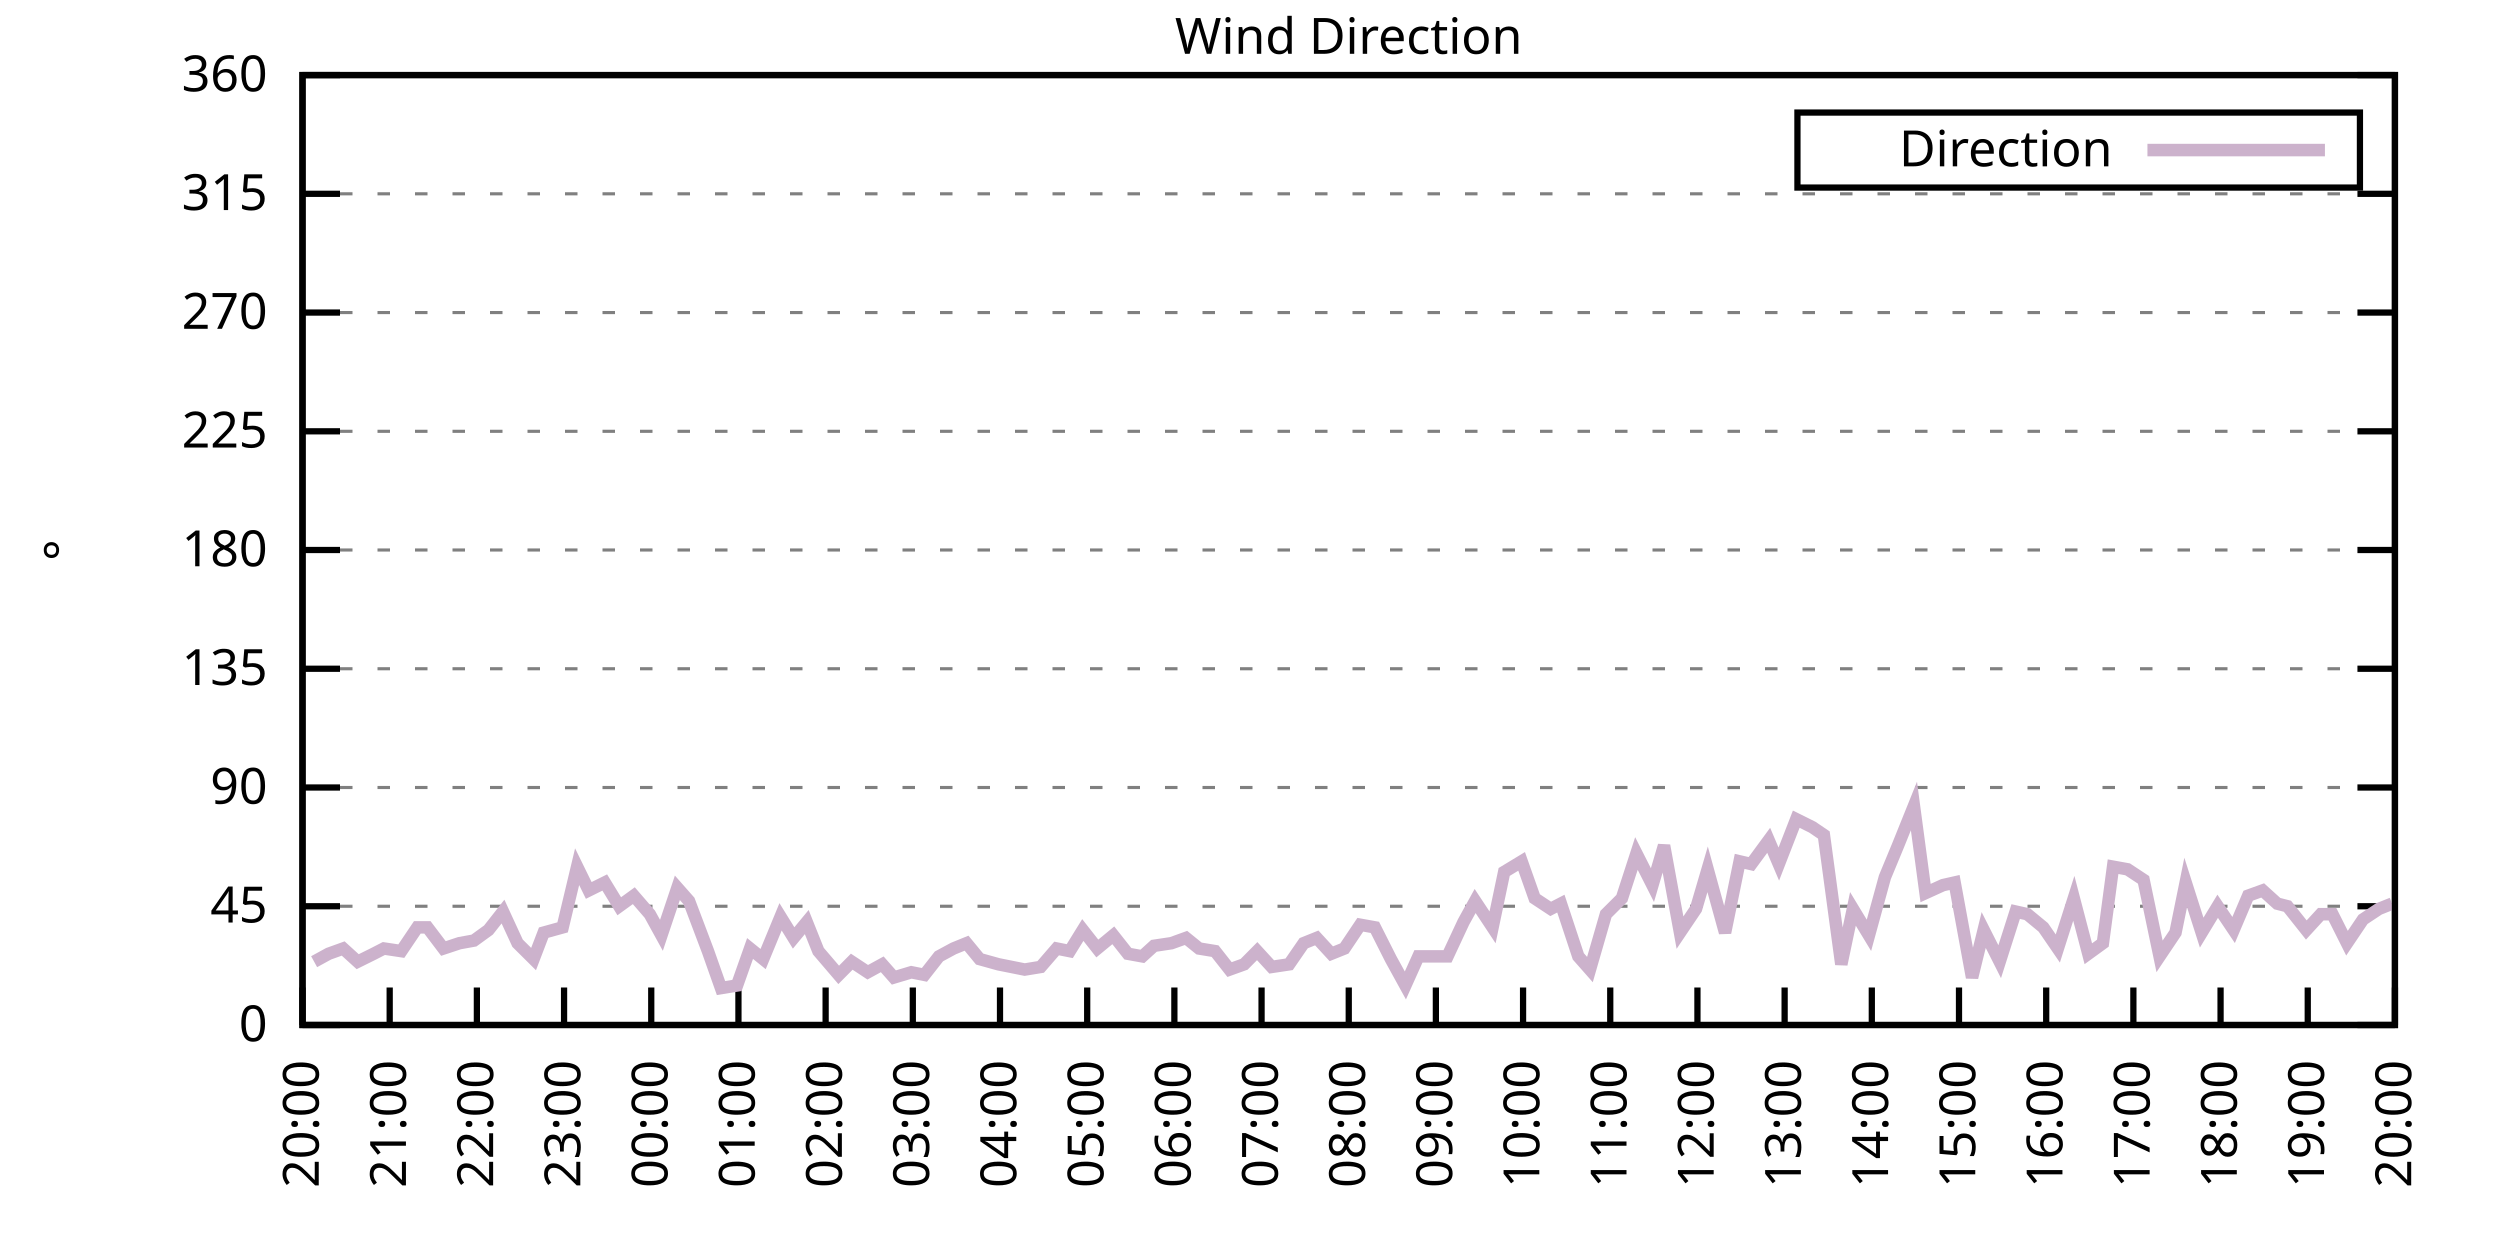
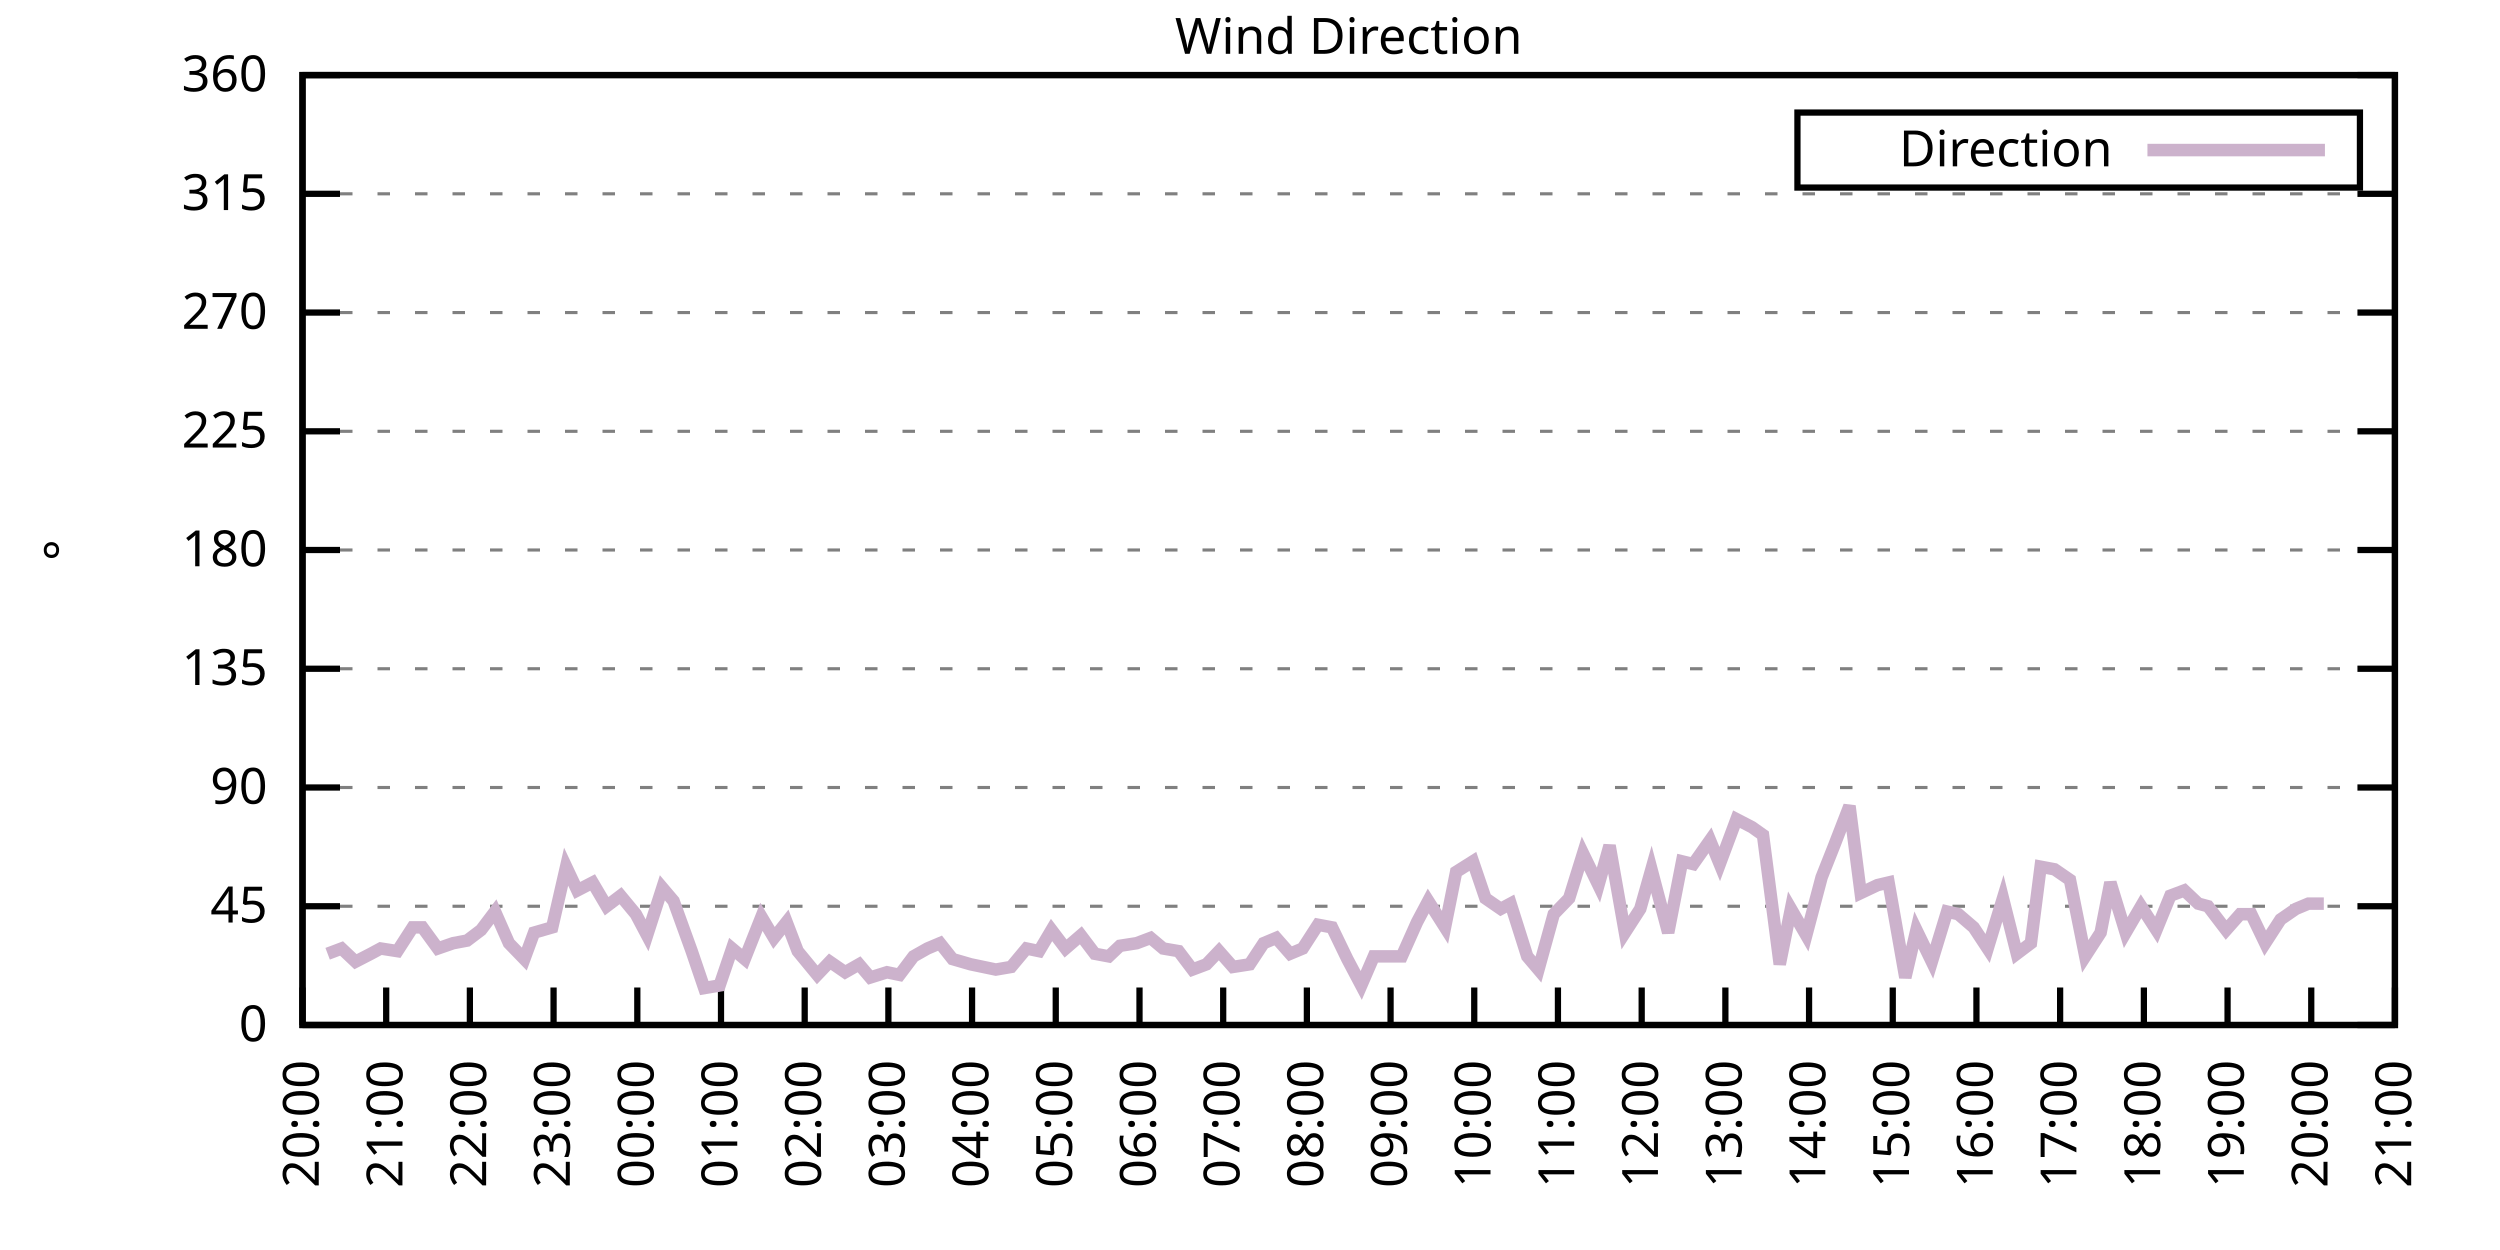
<svg xmlns="http://www.w3.org/2000/svg" xmlns:xlink="http://www.w3.org/1999/xlink" width="400" height="200" viewBox="0 0 400 200">
  <g id="gnuplot_canvas">
    <rect x="0" y="0" width="400" height="200" fill="none" />
    <defs>
      <circle id="gpDot" r="0.5" stroke-width="0.5" stroke="currentColor" />
      <path id="gpPt0" stroke-width="0.333" stroke="currentColor" d="M-1,0 h2 M0,-1 v2" />
      <path id="gpPt1" stroke-width="0.333" stroke="currentColor" d="M-1,-1 L1,1 M1,-1 L-1,1" />
      <path id="gpPt2" stroke-width="0.333" stroke="currentColor" d="M-1,0 L1,0 M0,-1 L0,1 M-1,-1 L1,1 M-1,1 L1,-1" />
      <rect id="gpPt3" stroke-width="0.333" stroke="currentColor" x="-1" y="-1" width="2" height="2" />
      <rect id="gpPt4" stroke-width="0.333" stroke="currentColor" fill="currentColor" x="-1" y="-1" width="2" height="2" />
      <circle id="gpPt5" stroke-width="0.333" stroke="currentColor" cx="0" cy="0" r="1" />
      <use xlink:href="#gpPt5" id="gpPt6" fill="currentColor" stroke="none" />
      <path id="gpPt7" stroke-width="0.333" stroke="currentColor" d="M0,-1.33 L-1.33,0.67 L1.33,0.67 z" />
      <use xlink:href="#gpPt7" id="gpPt8" fill="currentColor" stroke="none" />
      <use xlink:href="#gpPt7" id="gpPt9" stroke="currentColor" transform="rotate(180)" />
      <use xlink:href="#gpPt9" id="gpPt10" fill="currentColor" stroke="none" />
      <use xlink:href="#gpPt3" id="gpPt11" stroke="currentColor" transform="rotate(45)" />
      <use xlink:href="#gpPt11" id="gpPt12" fill="currentColor" stroke="none" />
      <path id="gpPt13" stroke-width="0.333" stroke="currentColor" d="M0,1.330 L1.265,0.411 L0.782,-1.067 L-0.782,-1.076 L-1.265,0.411 z" />
      <use xlink:href="#gpPt13" id="gpPt14" fill="currentColor" stroke="none" />
      <filter id="textbox" filterUnits="objectBoundingBox" x="0" y="0" height="1" width="1">
        <feFlood flood-color="white" flood-opacity="1" result="bgnd" />
        <feComposite in="SourceGraphic" in2="bgnd" operator="atop" />
      </filter>
      <filter id="greybox" filterUnits="objectBoundingBox" x="0" y="0" height="1" width="1">
        <feFlood flood-color="lightgrey" flood-opacity="1" result="grey" />
        <feComposite in="SourceGraphic" in2="grey" operator="atop" />
      </filter>
    </defs>
    <g fill="none" color="white" stroke="currentColor" stroke-width="1.00" stroke-linecap="butt" stroke-linejoin="miter">
</g>
    <g fill="none" color="black" stroke="currentColor" stroke-width="1.00" stroke-linecap="butt" stroke-linejoin="miter">
      <g stroke="none" shape-rendering="crispEdges">
        <polygon fill="rgb(255, 255, 255)" points="48.40,164.00 383.18,164.00 383.18,12.02 48.40,12.02 " />
      </g>
    </g>
    <g fill="none" color="black" stroke="currentColor" stroke-width="1.00" stroke-linecap="butt" stroke-linejoin="miter">
</g>
    <g fill="none" color="black" stroke="black" stroke-width="0.50" stroke-linecap="butt" stroke-linejoin="miter">
</g>
    <g fill="none" color="gray" stroke="currentColor" stroke-width="0.50" stroke-linecap="butt" stroke-linejoin="miter">
      <path stroke="gray" stroke-dasharray="2,4" class="gridline" d="M48.40,164.00 L383.19,164.00  " />
    </g>
    <g fill="none" color="gray" stroke="gray" stroke-width="1.00" stroke-linecap="butt" stroke-linejoin="miter">
</g>
    <g fill="none" color="black" stroke="currentColor" stroke-width="1.00" stroke-linecap="butt" stroke-linejoin="miter">
      <path stroke="black" d="M48.40,164.00 L54.40,164.00 M383.19,164.00 L377.19,164.00  " />
      <g transform="translate(42.80,166.60)" stroke="none" fill="black" font-family="Sans" font-size="8.00" text-anchor="end">
        <text>
          <tspan font-family="Sans"> 0</tspan>
        </text>
      </g>
    </g>
    <g fill="none" color="black" stroke="currentColor" stroke-width="1.00" stroke-linecap="butt" stroke-linejoin="miter">
</g>
    <g fill="none" color="black" stroke="black" stroke-width="0.50" stroke-linecap="butt" stroke-linejoin="miter">
</g>
    <g fill="none" color="gray" stroke="currentColor" stroke-width="0.50" stroke-linecap="butt" stroke-linejoin="miter">
      <path stroke="gray" stroke-dasharray="2,4" class="gridline" d="M48.40,145.00 L383.19,145.00  " />
    </g>
    <g fill="none" color="gray" stroke="gray" stroke-width="1.00" stroke-linecap="butt" stroke-linejoin="miter">
</g>
    <g fill="none" color="black" stroke="currentColor" stroke-width="1.00" stroke-linecap="butt" stroke-linejoin="miter">
      <path stroke="black" d="M48.40,145.00 L54.40,145.00 M383.19,145.00 L377.19,145.00  " />
      <g transform="translate(42.80,147.60)" stroke="none" fill="black" font-family="Sans" font-size="8.00" text-anchor="end">
        <text>
          <tspan font-family="Sans"> 45</tspan>
        </text>
      </g>
    </g>
    <g fill="none" color="black" stroke="currentColor" stroke-width="1.00" stroke-linecap="butt" stroke-linejoin="miter">
</g>
    <g fill="none" color="black" stroke="black" stroke-width="0.50" stroke-linecap="butt" stroke-linejoin="miter">
</g>
    <g fill="none" color="gray" stroke="currentColor" stroke-width="0.50" stroke-linecap="butt" stroke-linejoin="miter">
      <path stroke="gray" stroke-dasharray="2,4" class="gridline" d="M48.40,126.00 L383.19,126.00  " />
    </g>
    <g fill="none" color="gray" stroke="gray" stroke-width="1.00" stroke-linecap="butt" stroke-linejoin="miter">
</g>
    <g fill="none" color="black" stroke="currentColor" stroke-width="1.00" stroke-linecap="butt" stroke-linejoin="miter">
      <path stroke="black" d="M48.40,126.00 L54.40,126.00 M383.19,126.00 L377.19,126.00  " />
      <g transform="translate(42.80,128.60)" stroke="none" fill="black" font-family="Sans" font-size="8.00" text-anchor="end">
        <text>
          <tspan font-family="Sans"> 90</tspan>
        </text>
      </g>
    </g>
    <g fill="none" color="black" stroke="currentColor" stroke-width="1.00" stroke-linecap="butt" stroke-linejoin="miter">
</g>
    <g fill="none" color="black" stroke="black" stroke-width="0.50" stroke-linecap="butt" stroke-linejoin="miter">
</g>
    <g fill="none" color="gray" stroke="currentColor" stroke-width="0.50" stroke-linecap="butt" stroke-linejoin="miter">
      <path stroke="gray" stroke-dasharray="2,4" class="gridline" d="M48.40,107.00 L383.19,107.00  " />
    </g>
    <g fill="none" color="gray" stroke="gray" stroke-width="1.00" stroke-linecap="butt" stroke-linejoin="miter">
</g>
    <g fill="none" color="black" stroke="currentColor" stroke-width="1.00" stroke-linecap="butt" stroke-linejoin="miter">
      <path stroke="black" d="M48.40,107.00 L54.40,107.00 M383.19,107.00 L377.19,107.00  " />
      <g transform="translate(42.80,109.60)" stroke="none" fill="black" font-family="Sans" font-size="8.00" text-anchor="end">
        <text>
          <tspan font-family="Sans"> 135</tspan>
        </text>
      </g>
    </g>
    <g fill="none" color="black" stroke="currentColor" stroke-width="1.00" stroke-linecap="butt" stroke-linejoin="miter">
</g>
    <g fill="none" color="black" stroke="black" stroke-width="0.50" stroke-linecap="butt" stroke-linejoin="miter">
</g>
    <g fill="none" color="gray" stroke="currentColor" stroke-width="0.50" stroke-linecap="butt" stroke-linejoin="miter">
      <path stroke="gray" stroke-dasharray="2,4" class="gridline" d="M48.40,88.00 L383.19,88.00  " />
    </g>
    <g fill="none" color="gray" stroke="gray" stroke-width="1.00" stroke-linecap="butt" stroke-linejoin="miter">
</g>
    <g fill="none" color="black" stroke="currentColor" stroke-width="1.00" stroke-linecap="butt" stroke-linejoin="miter">
      <path stroke="black" d="M48.40,88.00 L54.40,88.00 M383.19,88.00 L377.19,88.00  " />
      <g transform="translate(42.80,90.60)" stroke="none" fill="black" font-family="Sans" font-size="8.00" text-anchor="end">
        <text>
          <tspan font-family="Sans"> 180</tspan>
        </text>
      </g>
    </g>
    <g fill="none" color="black" stroke="currentColor" stroke-width="1.00" stroke-linecap="butt" stroke-linejoin="miter">
</g>
    <g fill="none" color="black" stroke="black" stroke-width="0.50" stroke-linecap="butt" stroke-linejoin="miter">
</g>
    <g fill="none" color="gray" stroke="currentColor" stroke-width="0.50" stroke-linecap="butt" stroke-linejoin="miter">
      <path stroke="gray" stroke-dasharray="2,4" class="gridline" d="M48.40,69.01 L383.19,69.01  " />
    </g>
    <g fill="none" color="gray" stroke="gray" stroke-width="1.00" stroke-linecap="butt" stroke-linejoin="miter">
</g>
    <g fill="none" color="black" stroke="currentColor" stroke-width="1.00" stroke-linecap="butt" stroke-linejoin="miter">
      <path stroke="black" d="M48.40,69.01 L54.40,69.01 M383.19,69.01 L377.19,69.01  " />
      <g transform="translate(42.80,71.61)" stroke="none" fill="black" font-family="Sans" font-size="8.00" text-anchor="end">
        <text>
          <tspan font-family="Sans"> 225</tspan>
        </text>
      </g>
    </g>
    <g fill="none" color="black" stroke="currentColor" stroke-width="1.00" stroke-linecap="butt" stroke-linejoin="miter">
</g>
    <g fill="none" color="black" stroke="black" stroke-width="0.50" stroke-linecap="butt" stroke-linejoin="miter">
</g>
    <g fill="none" color="gray" stroke="currentColor" stroke-width="0.50" stroke-linecap="butt" stroke-linejoin="miter">
      <path stroke="gray" stroke-dasharray="2,4" class="gridline" d="M48.40,50.01 L383.19,50.01  " />
    </g>
    <g fill="none" color="gray" stroke="gray" stroke-width="1.00" stroke-linecap="butt" stroke-linejoin="miter">
</g>
    <g fill="none" color="black" stroke="currentColor" stroke-width="1.00" stroke-linecap="butt" stroke-linejoin="miter">
      <path stroke="black" d="M48.40,50.01 L54.40,50.01 M383.19,50.01 L377.19,50.01  " />
      <g transform="translate(42.80,52.61)" stroke="none" fill="black" font-family="Sans" font-size="8.00" text-anchor="end">
        <text>
          <tspan font-family="Sans"> 270</tspan>
        </text>
      </g>
    </g>
    <g fill="none" color="black" stroke="currentColor" stroke-width="1.00" stroke-linecap="butt" stroke-linejoin="miter">
</g>
    <g fill="none" color="black" stroke="black" stroke-width="0.50" stroke-linecap="butt" stroke-linejoin="miter">
</g>
    <g fill="none" color="gray" stroke="currentColor" stroke-width="0.50" stroke-linecap="butt" stroke-linejoin="miter">
      <path stroke="gray" stroke-dasharray="2,4" class="gridline" d="M48.40,31.01 L383.19,31.01  " />
    </g>
    <g fill="none" color="gray" stroke="gray" stroke-width="1.00" stroke-linecap="butt" stroke-linejoin="miter">
</g>
    <g fill="none" color="black" stroke="currentColor" stroke-width="1.00" stroke-linecap="butt" stroke-linejoin="miter">
      <path stroke="black" d="M48.40,31.01 L54.40,31.01 M383.19,31.01 L377.19,31.01  " />
      <g transform="translate(42.80,33.61)" stroke="none" fill="black" font-family="Sans" font-size="8.00" text-anchor="end">
        <text>
          <tspan font-family="Sans"> 315</tspan>
        </text>
      </g>
    </g>
    <g fill="none" color="black" stroke="currentColor" stroke-width="1.00" stroke-linecap="butt" stroke-linejoin="miter">
</g>
    <g fill="none" color="black" stroke="black" stroke-width="0.50" stroke-linecap="butt" stroke-linejoin="miter">
</g>
    <g fill="none" color="gray" stroke="currentColor" stroke-width="0.50" stroke-linecap="butt" stroke-linejoin="miter">
      <path stroke="gray" stroke-dasharray="2,4" class="gridline" d="M48.40,12.01 L383.19,12.01  " />
    </g>
    <g fill="none" color="gray" stroke="gray" stroke-width="1.00" stroke-linecap="butt" stroke-linejoin="miter">
</g>
    <g fill="none" color="black" stroke="currentColor" stroke-width="1.00" stroke-linecap="butt" stroke-linejoin="miter">
      <path stroke="black" d="M48.40,12.01 L54.40,12.01 M383.19,12.01 L377.19,12.01  " />
      <g transform="translate(42.80,14.61)" stroke="none" fill="black" font-family="Sans" font-size="8.00" text-anchor="end">
        <text>
          <tspan font-family="Sans"> 360</tspan>
        </text>
      </g>
    </g>
    <g fill="none" color="black" stroke="currentColor" stroke-width="1.00" stroke-linecap="butt" stroke-linejoin="miter">
      <path stroke="black" d="M48.40,164.00 L48.40,158.00  " />
      <g transform="translate(51.00,169.60) rotate(270.00)" stroke="none" fill="black" font-family="Sans" font-size="8.00" text-anchor="end">
        <text>
          <tspan font-family="Sans">20:00</tspan>
        </text>
      </g>
    </g>
    <g fill="none" color="black" stroke="currentColor" stroke-width="1.00" stroke-linecap="butt" stroke-linejoin="miter">
-       <path stroke="black" d="M62.35,164.00 L62.35,158.00  " />
-       <g transform="translate(64.95,169.60) rotate(270.00)" stroke="none" fill="black" font-family="Sans" font-size="8.00" text-anchor="end">
+       <path stroke="black" d="M61.79,164.00 L61.79,158.00  " />
+       <g transform="translate(64.39,169.60) rotate(270.00)" stroke="none" fill="black" font-family="Sans" font-size="8.00" text-anchor="end">
        <text>
          <tspan font-family="Sans">21:00</tspan>
        </text>
      </g>
    </g>
    <g fill="none" color="black" stroke="currentColor" stroke-width="1.00" stroke-linecap="butt" stroke-linejoin="miter">
-       <path stroke="black" d="M76.30,164.00 L76.30,158.00  " />
-       <g transform="translate(78.90,169.60) rotate(270.00)" stroke="none" fill="black" font-family="Sans" font-size="8.00" text-anchor="end">
+       <path stroke="black" d="M75.18,164.00 L75.18,158.00  " />
+       <g transform="translate(77.78,169.60) rotate(270.00)" stroke="none" fill="black" font-family="Sans" font-size="8.00" text-anchor="end">
        <text>
          <tspan font-family="Sans">22:00</tspan>
        </text>
      </g>
    </g>
    <g fill="none" color="black" stroke="currentColor" stroke-width="1.00" stroke-linecap="butt" stroke-linejoin="miter">
-       <path stroke="black" d="M90.25,164.00 L90.25,158.00  " />
-       <g transform="translate(92.85,169.60) rotate(270.00)" stroke="none" fill="black" font-family="Sans" font-size="8.00" text-anchor="end">
+       <path stroke="black" d="M88.57,164.00 L88.57,158.00  " />
+       <g transform="translate(91.17,169.60) rotate(270.00)" stroke="none" fill="black" font-family="Sans" font-size="8.00" text-anchor="end">
        <text>
          <tspan font-family="Sans">23:00</tspan>
        </text>
      </g>
    </g>
    <g fill="none" color="black" stroke="currentColor" stroke-width="1.00" stroke-linecap="butt" stroke-linejoin="miter">
-       <path stroke="black" d="M104.20,164.00 L104.20,158.00  " />
-       <g transform="translate(106.80,169.60) rotate(270.00)" stroke="none" fill="black" font-family="Sans" font-size="8.00" text-anchor="end">
+       <path stroke="black" d="M101.97,164.00 L101.97,158.00  " />
+       <g transform="translate(104.57,169.60) rotate(270.00)" stroke="none" fill="black" font-family="Sans" font-size="8.00" text-anchor="end">
        <text>
          <tspan font-family="Sans">00:00</tspan>
        </text>
      </g>
    </g>
    <g fill="none" color="black" stroke="currentColor" stroke-width="1.00" stroke-linecap="butt" stroke-linejoin="miter">
-       <path stroke="black" d="M118.15,164.00 L118.15,158.00  " />
-       <g transform="translate(120.75,169.60) rotate(270.00)" stroke="none" fill="black" font-family="Sans" font-size="8.00" text-anchor="end">
+       <path stroke="black" d="M115.36,164.00 L115.36,158.00  " />
+       <g transform="translate(117.96,169.60) rotate(270.00)" stroke="none" fill="black" font-family="Sans" font-size="8.00" text-anchor="end">
        <text>
          <tspan font-family="Sans">01:00</tspan>
        </text>
      </g>
    </g>
    <g fill="none" color="black" stroke="currentColor" stroke-width="1.00" stroke-linecap="butt" stroke-linejoin="miter">
-       <path stroke="black" d="M132.10,164.00 L132.10,158.00  " />
-       <g transform="translate(134.70,169.60) rotate(270.00)" stroke="none" fill="black" font-family="Sans" font-size="8.00" text-anchor="end">
+       <path stroke="black" d="M128.75,164.00 L128.75,158.00  " />
+       <g transform="translate(131.35,169.60) rotate(270.00)" stroke="none" fill="black" font-family="Sans" font-size="8.00" text-anchor="end">
        <text>
          <tspan font-family="Sans">02:00</tspan>
        </text>
      </g>
    </g>
    <g fill="none" color="black" stroke="currentColor" stroke-width="1.00" stroke-linecap="butt" stroke-linejoin="miter">
-       <path stroke="black" d="M146.05,164.00 L146.05,158.00  " />
-       <g transform="translate(148.65,169.60) rotate(270.00)" stroke="none" fill="black" font-family="Sans" font-size="8.00" text-anchor="end">
+       <path stroke="black" d="M142.14,164.00 L142.14,158.00  " />
+       <g transform="translate(144.74,169.60) rotate(270.00)" stroke="none" fill="black" font-family="Sans" font-size="8.00" text-anchor="end">
        <text>
          <tspan font-family="Sans">03:00</tspan>
        </text>
      </g>
    </g>
    <g fill="none" color="black" stroke="currentColor" stroke-width="1.00" stroke-linecap="butt" stroke-linejoin="miter">
-       <path stroke="black" d="M160.00,164.00 L160.00,158.00  " />
-       <g transform="translate(162.60,169.60) rotate(270.00)" stroke="none" fill="black" font-family="Sans" font-size="8.00" text-anchor="end">
+       <path stroke="black" d="M155.53,164.00 L155.53,158.00  " />
+       <g transform="translate(158.13,169.60) rotate(270.00)" stroke="none" fill="black" font-family="Sans" font-size="8.00" text-anchor="end">
        <text>
          <tspan font-family="Sans">04:00</tspan>
        </text>
      </g>
    </g>
    <g fill="none" color="black" stroke="currentColor" stroke-width="1.00" stroke-linecap="butt" stroke-linejoin="miter">
-       <path stroke="black" d="M173.95,164.00 L173.95,158.00  " />
-       <g transform="translate(176.55,169.60) rotate(270.00)" stroke="none" fill="black" font-family="Sans" font-size="8.00" text-anchor="end">
+       <path stroke="black" d="M168.92,164.00 L168.92,158.00  " />
+       <g transform="translate(171.52,169.60) rotate(270.00)" stroke="none" fill="black" font-family="Sans" font-size="8.00" text-anchor="end">
        <text>
          <tspan font-family="Sans">05:00</tspan>
        </text>
      </g>
    </g>
    <g fill="none" color="black" stroke="currentColor" stroke-width="1.00" stroke-linecap="butt" stroke-linejoin="miter">
-       <path stroke="black" d="M187.90,164.00 L187.90,158.00  " />
-       <g transform="translate(190.50,169.60) rotate(270.00)" stroke="none" fill="black" font-family="Sans" font-size="8.00" text-anchor="end">
+       <path stroke="black" d="M182.32,164.00 L182.32,158.00  " />
+       <g transform="translate(184.92,169.60) rotate(270.00)" stroke="none" fill="black" font-family="Sans" font-size="8.00" text-anchor="end">
        <text>
          <tspan font-family="Sans">06:00</tspan>
        </text>
      </g>
    </g>
    <g fill="none" color="black" stroke="currentColor" stroke-width="1.00" stroke-linecap="butt" stroke-linejoin="miter">
-       <path stroke="black" d="M201.85,164.00 L201.85,158.00  " />
-       <g transform="translate(204.45,169.60) rotate(270.00)" stroke="none" fill="black" font-family="Sans" font-size="8.00" text-anchor="end">
+       <path stroke="black" d="M195.71,164.00 L195.71,158.00  " />
+       <g transform="translate(198.31,169.60) rotate(270.00)" stroke="none" fill="black" font-family="Sans" font-size="8.00" text-anchor="end">
        <text>
          <tspan font-family="Sans">07:00</tspan>
        </text>
      </g>
    </g>
    <g fill="none" color="black" stroke="currentColor" stroke-width="1.00" stroke-linecap="butt" stroke-linejoin="miter">
-       <path stroke="black" d="M215.80,164.00 L215.80,158.00  " />
-       <g transform="translate(218.40,169.60) rotate(270.00)" stroke="none" fill="black" font-family="Sans" font-size="8.00" text-anchor="end">
+       <path stroke="black" d="M209.10,164.00 L209.10,158.00  " />
+       <g transform="translate(211.70,169.60) rotate(270.00)" stroke="none" fill="black" font-family="Sans" font-size="8.00" text-anchor="end">
        <text>
          <tspan font-family="Sans">08:00</tspan>
        </text>
      </g>
    </g>
    <g fill="none" color="black" stroke="currentColor" stroke-width="1.00" stroke-linecap="butt" stroke-linejoin="miter">
-       <path stroke="black" d="M229.74,164.00 L229.74,158.00  " />
-       <g transform="translate(232.34,169.60) rotate(270.00)" stroke="none" fill="black" font-family="Sans" font-size="8.00" text-anchor="end">
+       <path stroke="black" d="M222.49,164.00 L222.49,158.00  " />
+       <g transform="translate(225.09,169.60) rotate(270.00)" stroke="none" fill="black" font-family="Sans" font-size="8.00" text-anchor="end">
        <text>
          <tspan font-family="Sans">09:00</tspan>
        </text>
      </g>
    </g>
    <g fill="none" color="black" stroke="currentColor" stroke-width="1.00" stroke-linecap="butt" stroke-linejoin="miter">
-       <path stroke="black" d="M243.69,164.00 L243.69,158.00  " />
-       <g transform="translate(246.29,169.60) rotate(270.00)" stroke="none" fill="black" font-family="Sans" font-size="8.00" text-anchor="end">
+       <path stroke="black" d="M235.88,164.00 L235.88,158.00  " />
+       <g transform="translate(238.48,169.60) rotate(270.00)" stroke="none" fill="black" font-family="Sans" font-size="8.00" text-anchor="end">
        <text>
          <tspan font-family="Sans">10:00</tspan>
        </text>
      </g>
    </g>
    <g fill="none" color="black" stroke="currentColor" stroke-width="1.00" stroke-linecap="butt" stroke-linejoin="miter">
-       <path stroke="black" d="M257.64,164.00 L257.64,158.00  " />
-       <g transform="translate(260.24,169.60) rotate(270.00)" stroke="none" fill="black" font-family="Sans" font-size="8.00" text-anchor="end">
+       <path stroke="black" d="M249.27,164.00 L249.27,158.00  " />
+       <g transform="translate(251.87,169.60) rotate(270.00)" stroke="none" fill="black" font-family="Sans" font-size="8.00" text-anchor="end">
        <text>
          <tspan font-family="Sans">11:00</tspan>
        </text>
      </g>
    </g>
    <g fill="none" color="black" stroke="currentColor" stroke-width="1.00" stroke-linecap="butt" stroke-linejoin="miter">
-       <path stroke="black" d="M271.59,164.00 L271.59,158.00  " />
-       <g transform="translate(274.19,169.60) rotate(270.00)" stroke="none" fill="black" font-family="Sans" font-size="8.00" text-anchor="end">
+       <path stroke="black" d="M262.67,164.00 L262.67,158.00  " />
+       <g transform="translate(265.27,169.60) rotate(270.00)" stroke="none" fill="black" font-family="Sans" font-size="8.00" text-anchor="end">
        <text>
          <tspan font-family="Sans">12:00</tspan>
        </text>
      </g>
    </g>
    <g fill="none" color="black" stroke="currentColor" stroke-width="1.00" stroke-linecap="butt" stroke-linejoin="miter">
-       <path stroke="black" d="M285.54,164.00 L285.54,158.00  " />
-       <g transform="translate(288.14,169.60) rotate(270.00)" stroke="none" fill="black" font-family="Sans" font-size="8.00" text-anchor="end">
+       <path stroke="black" d="M276.06,164.00 L276.06,158.00  " />
+       <g transform="translate(278.66,169.60) rotate(270.00)" stroke="none" fill="black" font-family="Sans" font-size="8.00" text-anchor="end">
        <text>
          <tspan font-family="Sans">13:00</tspan>
        </text>
      </g>
    </g>
    <g fill="none" color="black" stroke="currentColor" stroke-width="1.00" stroke-linecap="butt" stroke-linejoin="miter">
-       <path stroke="black" d="M299.49,164.00 L299.49,158.00  " />
-       <g transform="translate(302.09,169.60) rotate(270.00)" stroke="none" fill="black" font-family="Sans" font-size="8.00" text-anchor="end">
+       <path stroke="black" d="M289.45,164.00 L289.45,158.00  " />
+       <g transform="translate(292.05,169.60) rotate(270.00)" stroke="none" fill="black" font-family="Sans" font-size="8.00" text-anchor="end">
        <text>
          <tspan font-family="Sans">14:00</tspan>
        </text>
      </g>
    </g>
    <g fill="none" color="black" stroke="currentColor" stroke-width="1.00" stroke-linecap="butt" stroke-linejoin="miter">
-       <path stroke="black" d="M313.44,164.00 L313.44,158.00  " />
-       <g transform="translate(316.04,169.60) rotate(270.00)" stroke="none" fill="black" font-family="Sans" font-size="8.00" text-anchor="end">
+       <path stroke="black" d="M302.84,164.00 L302.84,158.00  " />
+       <g transform="translate(305.44,169.60) rotate(270.00)" stroke="none" fill="black" font-family="Sans" font-size="8.00" text-anchor="end">
        <text>
          <tspan font-family="Sans">15:00</tspan>
        </text>
      </g>
    </g>
    <g fill="none" color="black" stroke="currentColor" stroke-width="1.00" stroke-linecap="butt" stroke-linejoin="miter">
-       <path stroke="black" d="M327.39,164.00 L327.39,158.00  " />
-       <g transform="translate(329.99,169.60) rotate(270.00)" stroke="none" fill="black" font-family="Sans" font-size="8.00" text-anchor="end">
+       <path stroke="black" d="M316.23,164.00 L316.23,158.00  " />
+       <g transform="translate(318.83,169.60) rotate(270.00)" stroke="none" fill="black" font-family="Sans" font-size="8.00" text-anchor="end">
        <text>
          <tspan font-family="Sans">16:00</tspan>
        </text>
      </g>
    </g>
    <g fill="none" color="black" stroke="currentColor" stroke-width="1.00" stroke-linecap="butt" stroke-linejoin="miter">
-       <path stroke="black" d="M341.34,164.00 L341.34,158.00  " />
-       <g transform="translate(343.94,169.60) rotate(270.00)" stroke="none" fill="black" font-family="Sans" font-size="8.00" text-anchor="end">
+       <path stroke="black" d="M329.62,164.00 L329.62,158.00  " />
+       <g transform="translate(332.22,169.60) rotate(270.00)" stroke="none" fill="black" font-family="Sans" font-size="8.00" text-anchor="end">
        <text>
          <tspan font-family="Sans">17:00</tspan>
        </text>
      </g>
    </g>
    <g fill="none" color="black" stroke="currentColor" stroke-width="1.00" stroke-linecap="butt" stroke-linejoin="miter">
-       <path stroke="black" d="M355.29,164.00 L355.29,158.00  " />
-       <g transform="translate(357.89,169.60) rotate(270.00)" stroke="none" fill="black" font-family="Sans" font-size="8.00" text-anchor="end">
+       <path stroke="black" d="M343.02,164.00 L343.02,158.00  " />
+       <g transform="translate(345.62,169.60) rotate(270.00)" stroke="none" fill="black" font-family="Sans" font-size="8.00" text-anchor="end">
        <text>
          <tspan font-family="Sans">18:00</tspan>
        </text>
      </g>
    </g>
    <g fill="none" color="black" stroke="currentColor" stroke-width="1.00" stroke-linecap="butt" stroke-linejoin="miter">
-       <path stroke="black" d="M369.24,164.00 L369.24,158.00  " />
-       <g transform="translate(371.84,169.60) rotate(270.00)" stroke="none" fill="black" font-family="Sans" font-size="8.00" text-anchor="end">
+       <path stroke="black" d="M356.41,164.00 L356.41,158.00  " />
+       <g transform="translate(359.01,169.60) rotate(270.00)" stroke="none" fill="black" font-family="Sans" font-size="8.00" text-anchor="end">
        <text>
          <tspan font-family="Sans">19:00</tspan>
+         </text>
+       </g>
+     </g>
+     <g fill="none" color="black" stroke="currentColor" stroke-width="1.00" stroke-linecap="butt" stroke-linejoin="miter">
+       <path stroke="black" d="M369.80,164.00 L369.80,158.00  " />
+       <g transform="translate(372.40,169.60) rotate(270.00)" stroke="none" fill="black" font-family="Sans" font-size="8.00" text-anchor="end">
+         <text>
+           <tspan font-family="Sans">20:00</tspan>
        </text>
      </g>
    </g>
    <g fill="none" color="black" stroke="currentColor" stroke-width="1.00" stroke-linecap="butt" stroke-linejoin="miter">
      <path stroke="black" d="M383.19,164.00 L383.19,158.00  " />
      <g transform="translate(385.79,169.60) rotate(270.00)" stroke="none" fill="black" font-family="Sans" font-size="8.00" text-anchor="end">
        <text>
-           <tspan font-family="Sans">20:00</tspan>
+           <tspan font-family="Sans">21:00</tspan>
        </text>
      </g>
    </g>
    <g fill="none" color="black" stroke="currentColor" stroke-width="1.00" stroke-linecap="butt" stroke-linejoin="miter">
</g>
    <g fill="none" color="black" stroke="currentColor" stroke-width="1.00" stroke-linecap="butt" stroke-linejoin="miter">
      <path stroke="black" d="M48.40,12.01 L48.40,164.00 L383.19,164.00 L383.19,12.01 L48.40,12.01 Z  " />
    </g>
    <g fill="none" color="black" stroke="currentColor" stroke-width="1.00" stroke-linecap="butt" stroke-linejoin="miter">
</g>
    <g fill="none" color="black" stroke="currentColor" stroke-width="1.00" stroke-linecap="butt" stroke-linejoin="miter">
      <path stroke="black" d="M287.59,30.01 L287.59,18.01 L377.59,18.01 L377.59,30.01 L287.59,30.01 Z  " />
    </g>
    <g id="Wind_direction_plot_1">
      <g fill="none" color="white" stroke="black" stroke-width="2.00" stroke-linecap="butt" stroke-linejoin="miter">
</g>
      <g fill="none" color="black" stroke="currentColor" stroke-width="2.00" stroke-linecap="butt" stroke-linejoin="miter">
        <g transform="translate(337.99,26.61)" stroke="none" fill="black" font-family="Sans" font-size="8.00" text-anchor="end">
          <text>
            <tspan font-family="Sans">Direction</tspan>
          </text>
        </g>
      </g>
      <g fill="none" color="black" stroke="currentColor" stroke-width="2.00" stroke-linecap="butt" stroke-linejoin="miter">
-         <path stroke="rgb(204, 178, 204)" d="M343.59,24.01 L371.99,24.01 M50.26,153.87 L52.58,152.60 L54.91,151.76 L57.23,153.87 L59.79,152.60 L61.42,151.76   L64.21,152.18 L66.77,148.38 L68.39,148.38 L70.95,151.76 L73.51,150.91 L75.83,150.49 L78.16,148.80 L80.48,145.85   L82.81,150.91 L85.37,153.45 L86.99,149.22 L90.02,148.38 L92.34,138.67 L94.20,142.47 L96.76,141.20 L99.08,145.00   L101.41,143.31 L103.97,146.27 L105.83,149.65 L108.38,142.05 L110.24,144.16 L113.27,152.18 L115.36,158.09 L117.92,157.67   L120.01,151.76 L122.10,153.45 L124.89,146.69 L126.98,150.07 L129.08,147.53 L130.94,152.18 L134.19,155.98 L136.28,153.87   L138.84,155.56 L141.16,154.29 L143.02,156.40 L145.81,155.56 L147.91,155.98 L150.23,153.02 L152.56,151.76 L154.65,150.91   L156.74,153.45 L159.76,154.29 L161.86,154.71 L163.95,155.13 L166.51,154.71 L169.06,151.76 L171.16,152.18 L173.25,148.80   L175.57,151.76 L178.13,149.65 L180.46,152.60 L182.78,153.02 L184.64,151.33 L187.43,150.91 L189.76,150.07 L191.85,151.76   L194.41,152.18 L196.73,155.13 L199.06,154.29 L201.15,152.18 L203.47,154.71 L206.26,154.29 L208.59,150.91 L210.68,150.07   L213.01,152.60 L215.10,151.76 L217.65,147.96 L219.98,148.38 L222.54,153.45 L224.86,157.67 L226.95,153.02 L229.28,153.02   L231.60,153.02 L234.16,147.53 L236.02,144.16 L238.81,148.38 L240.67,139.51 L243.46,137.82 L245.55,143.73 L248.11,145.42   L249.74,144.58 L252.53,153.02 L254.39,155.13 L256.95,146.27 L259.50,143.73 L261.83,136.56 L264.39,141.62 L266.25,135.29   L268.80,149.22 L271.36,145.42 L273.22,139.09 L276.01,149.22 L278.34,137.82 L280.20,138.25 L282.99,134.45 L284.61,138.25   L287.40,131.07 L289.96,132.34 L291.82,133.60 L294.61,154.29 L296.47,145.42 L299.03,149.65 L301.58,140.36 L303.68,135.29   L306.23,128.96 L308.09,142.89 L310.88,141.62 L312.74,141.20 L315.53,156.40 L317.39,148.80 L319.95,153.87 L322.51,145.85   L324.37,146.27 L326.93,148.38 L329.25,151.76 L331.81,143.73 L334.13,152.60 L336.46,150.91 L338.09,138.67 L340.41,139.09   L342.97,140.78 L345.53,153.02 L348.08,149.22 L349.71,141.20 L352.27,149.22 L354.83,145.00 L357.38,148.80 L359.71,143.31   L362.03,142.47 L364.36,144.58 L365.99,145.00 L369.01,148.80 L371.33,146.27 L373.19,146.27 L375.52,150.91 L378.08,147.11   L380.63,145.42 L382.73,144.58  " />
+         <path stroke="rgb(204, 178, 204)" d="M343.59,24.01 L371.99,24.01 M52.42,152.60 L54.65,151.76 L56.88,153.87 L59.34,152.60 L60.90,151.76 L63.58,152.18   L66.03,148.38 L67.59,148.38 L70.05,151.76 L72.50,150.91 L74.74,150.49 L76.97,148.80 L79.20,145.85 L81.43,150.91   L83.89,153.45 L85.45,149.22 L88.35,148.38 L90.58,138.67 L92.37,142.47 L94.82,141.20 L97.06,145.00 L99.29,143.31   L101.74,146.27 L103.53,149.65 L105.98,142.05 L107.77,144.16 L110.67,152.18 L112.68,158.09 L115.13,157.67 L117.14,151.76   L119.15,153.45 L121.83,146.69 L123.84,150.07 L125.85,147.53 L127.63,152.18 L130.76,155.98 L132.77,153.87 L135.22,155.56   L137.45,154.29 L139.24,156.40 L141.92,155.56 L143.93,155.98 L146.16,153.02 L148.39,151.76 L150.40,150.91 L152.41,153.45   L155.31,154.29 L157.32,154.71 L159.33,155.13 L161.78,154.71 L164.24,151.76 L166.25,152.18 L168.25,148.80 L170.49,151.76   L172.94,149.65 L175.17,152.60 L177.41,153.02 L179.19,151.33 L181.87,150.91 L184.10,150.07 L186.11,151.76 L188.57,152.18   L190.80,155.13 L193.03,154.29 L195.04,152.18 L197.27,154.71 L199.95,154.29 L202.18,150.91 L204.19,150.07 L206.42,152.60   L208.43,151.76 L210.88,147.96 L213.12,148.38 L215.57,153.45 L217.80,157.67 L219.81,153.02 L222.04,153.02 L224.28,153.02   L226.73,147.53 L228.52,144.16 L231.20,148.38 L232.98,139.51 L235.66,137.82 L237.67,143.73 L240.12,145.42 L241.69,144.58   L244.36,153.02 L246.15,155.13 L248.60,146.27 L251.06,143.73 L253.29,136.56 L255.75,141.62 L257.53,135.29 L259.99,149.22   L262.44,145.42 L264.23,139.09 L266.91,149.22 L269.14,137.82 L270.92,138.25 L273.60,134.45 L275.16,138.25 L277.84,131.07   L280.30,132.34 L282.08,133.60 L284.76,154.29 L286.55,145.42 L289.00,149.65 L291.46,140.36 L293.47,135.29 L295.92,128.96   L297.71,142.89 L300.39,141.62 L302.17,141.20 L304.85,156.40 L306.63,148.80 L309.09,153.87 L311.54,145.85 L313.33,146.27   L315.79,148.38 L318.02,151.76 L320.47,143.73 L322.70,152.60 L324.94,150.91 L326.50,138.67 L328.73,139.09 L331.19,140.78   L333.64,153.02 L336.10,149.22 L337.66,141.20 L340.11,149.22 L342.57,145.00 L345.02,148.80 L347.26,143.31 L349.49,142.47   L351.72,144.58 L353.28,145.00 L356.18,148.80 L358.42,146.27 L360.20,146.27 L362.43,150.91 L364.89,147.11 L367.34,145.42   L369.35,144.58 L371.81,144.58  " />
      </g>
    </g>
    <g fill="none" color="black" stroke="currentColor" stroke-width="2.00" stroke-linecap="butt" stroke-linejoin="miter">
</g>
    <g fill="none" color="black" stroke="black" stroke-width="1.00" stroke-linecap="butt" stroke-linejoin="miter">
</g>
    <g fill="none" color="black" stroke="currentColor" stroke-width="1.00" stroke-linecap="butt" stroke-linejoin="miter">
      <path stroke="black" d="M48.40,12.01 L48.40,164.00 L383.19,164.00 L383.19,12.01 L48.40,12.01 Z  " />
      <g transform="translate(12.80,88.01) rotate(270.00)" stroke="none" fill="black" font-family="Sans" font-size="8.00" text-anchor="middle">
        <text>
          <tspan font-family="Sans">°</tspan>
        </text>
      </g>
    </g>
    <g fill="none" color="black" stroke="currentColor" stroke-width="1.00" stroke-linecap="butt" stroke-linejoin="miter">
</g>
    <g fill="none" color="black" stroke="currentColor" stroke-width="1.00" stroke-linecap="butt" stroke-linejoin="miter">
      <g transform="translate(215.79,8.61)" stroke="none" fill="black" font-family="Sans" font-size="8.00" text-anchor="middle">
        <text>
          <tspan font-family="Sans">Wind Direction</tspan>
        </text>
      </g>
    </g>
    <g fill="none" color="black" stroke="currentColor" stroke-width="1.00" stroke-linecap="butt" stroke-linejoin="miter">
</g>
  </g>
</svg>
